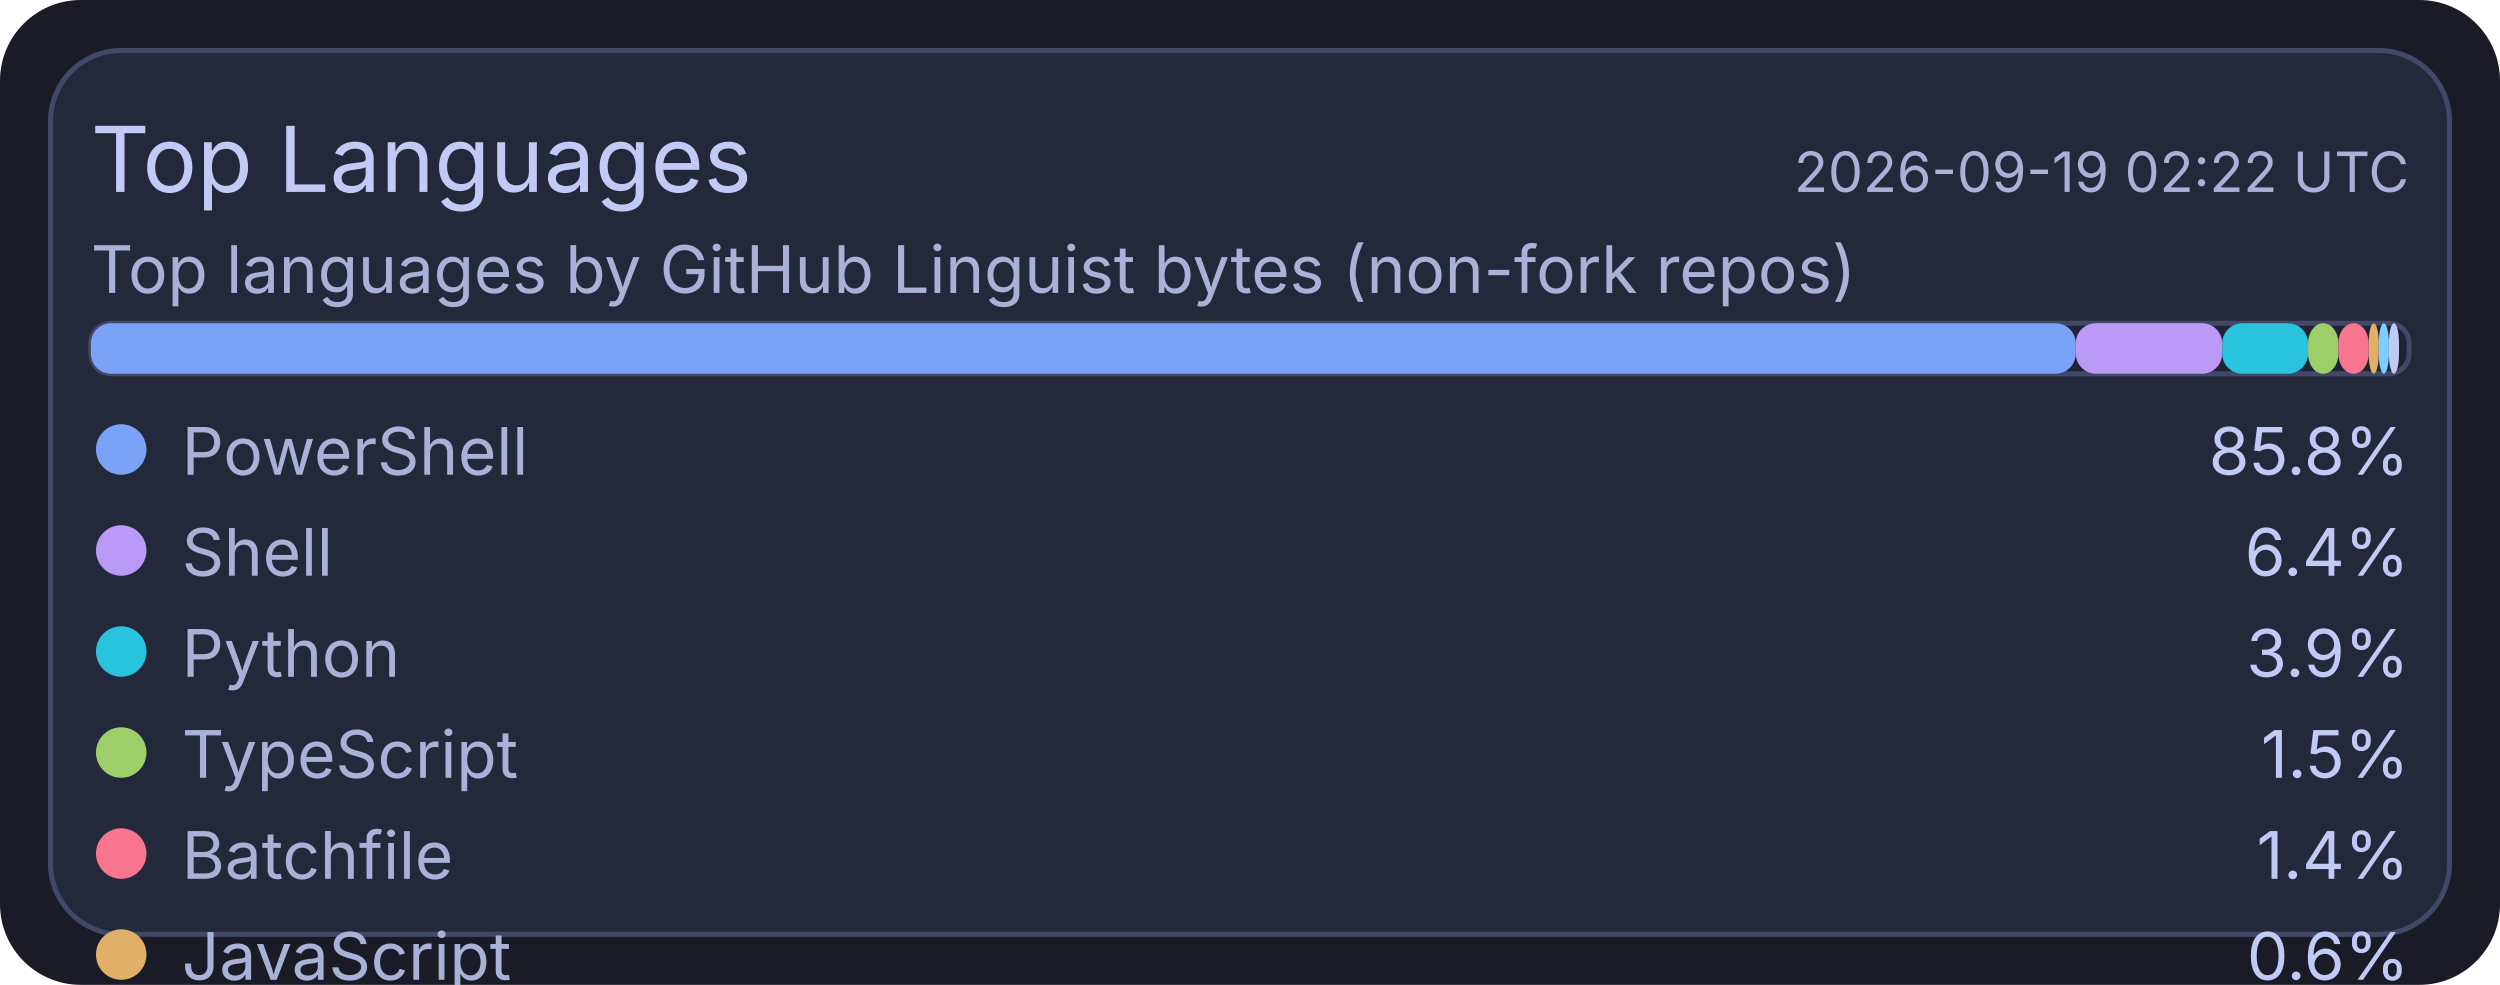
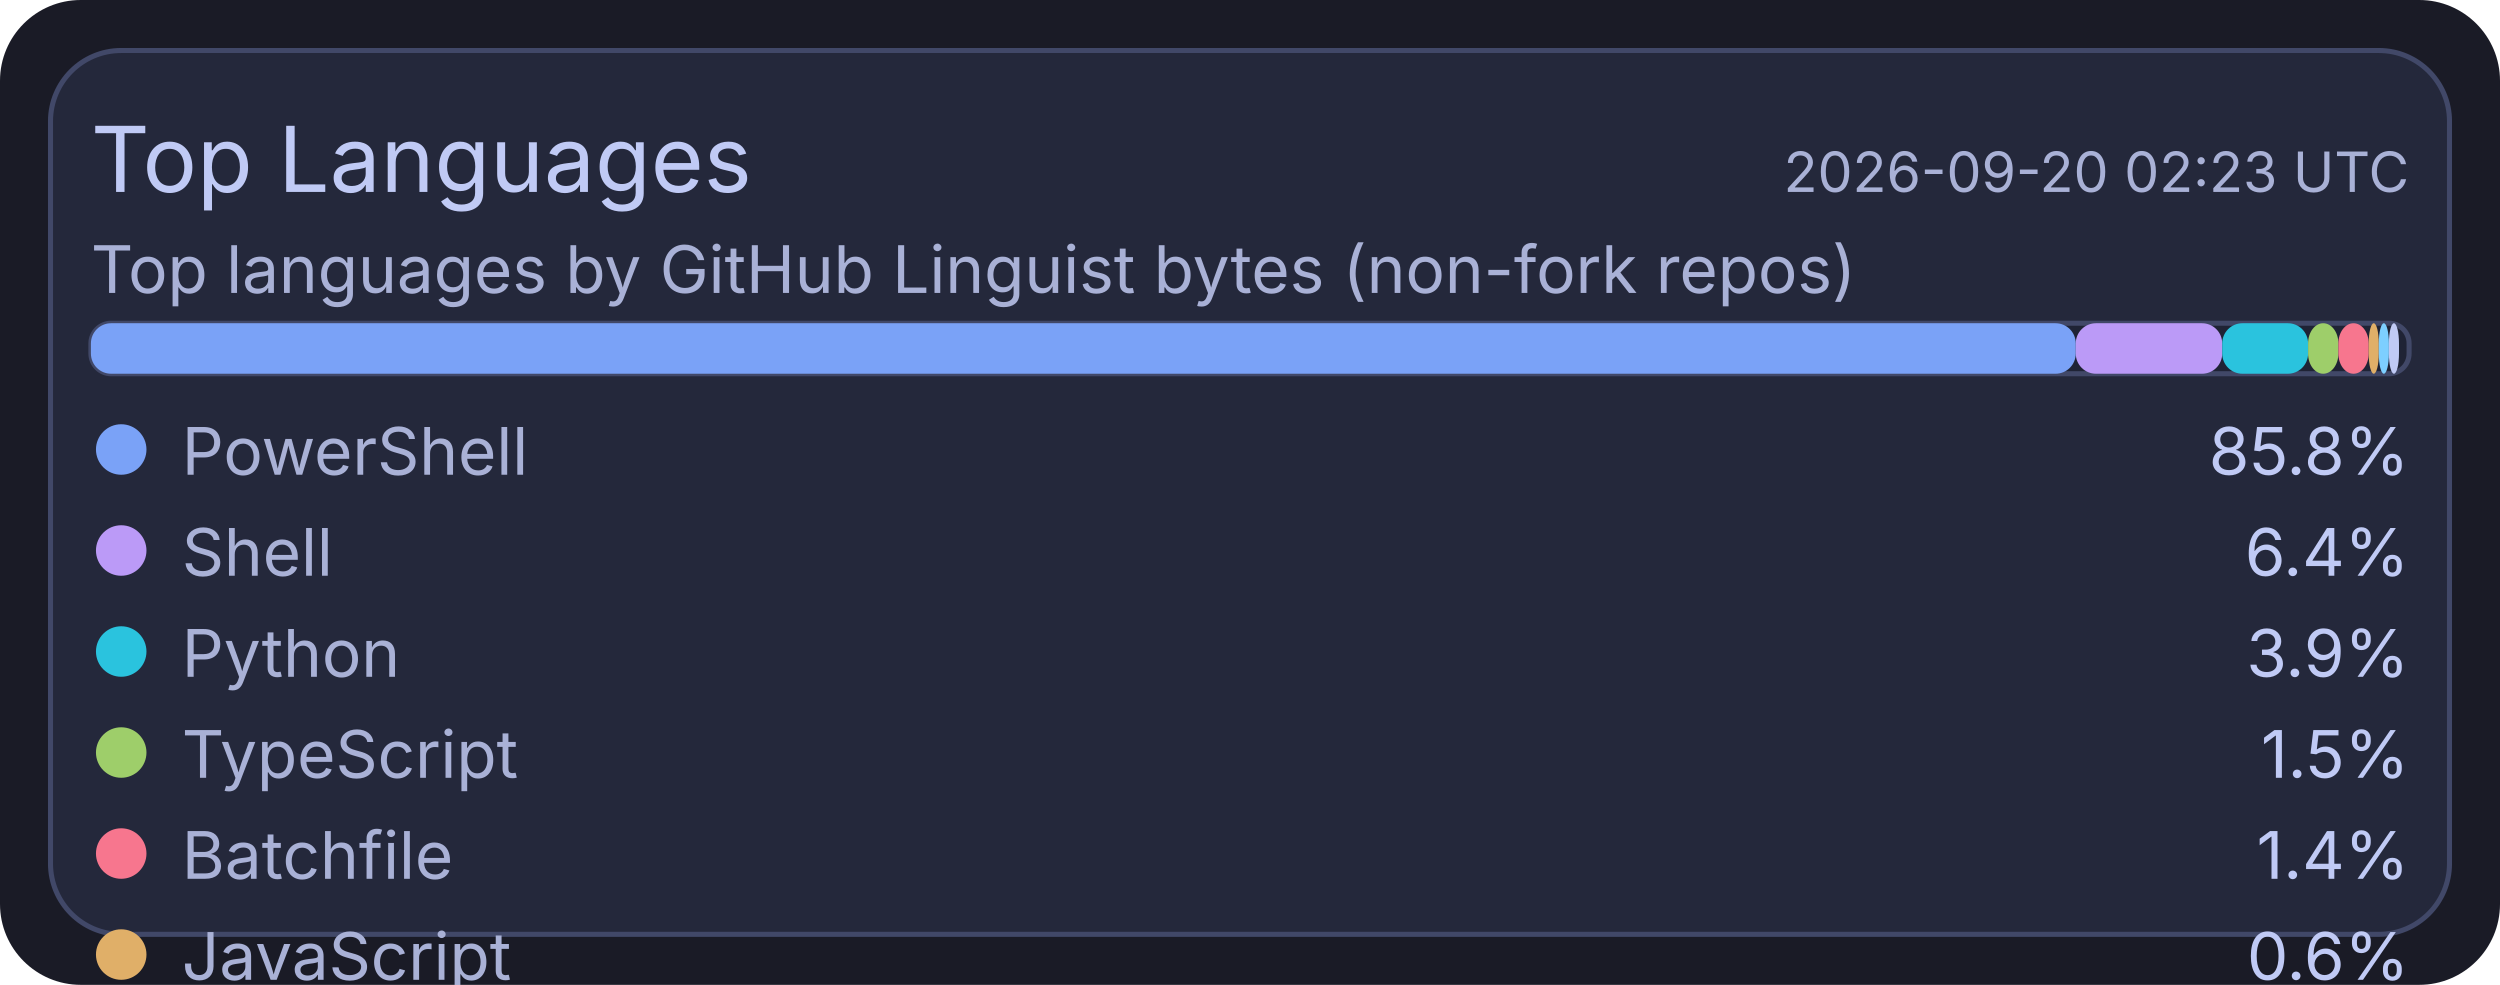
<svg xmlns="http://www.w3.org/2000/svg" width="495" height="195" viewBox="0 0 495 195">
  <rect x="0" y="0" width="495" height="195" rx="16" fill="#1a1b26" />
  <rect x="10" y="10" width="475" height="175" rx="14" fill="#24283b" stroke="#414868" stroke-width="1" />
  <text x="18" y="38" fill="#c0caf5" font-size="18" font-family="ui-sans-serif, system-ui, -apple-system, Segoe UI">Top Languages</text>
-   <text x="477" y="38" text-anchor="end" fill="#a9b1d6" font-size="11" font-family="ui-sans-serif, system-ui, -apple-system, Segoe UI">2026-09-19 02:22 UTC</text>
+   <text x="477" y="38" text-anchor="end" fill="#a9b1d6" font-size="11" font-family="ui-sans-serif, system-ui, -apple-system, Segoe UI">2026-09-20 02:23 UTC</text>
  <text x="18" y="58" fill="#a9b1d6" font-size="13" font-family="ui-sans-serif, system-ui, -apple-system, Segoe UI">Top languages by GitHub Linguist bytes (non-fork repos)</text>
  <rect x="18" y="64" width="459" height="10" rx="4" fill="#1f2335" stroke="#414868" stroke-width="1" />
  <rect x="18" y="64" width="393" height="10" rx="4" fill="#7aa2f7" />
  <rect x="411" y="64" width="29" height="10" rx="4" fill="#bb9af7" />
  <rect x="440" y="64" width="17" height="10" rx="4" fill="#2ac3de" />
  <rect x="457" y="64" width="6" height="10" rx="4" fill="#9ece6a" />
  <rect x="463" y="64" width="6" height="10" rx="4" fill="#f7768e" />
  <rect x="469" y="64" width="2" height="10" rx="4" fill="#e0af68" />
  <rect x="471" y="64" width="2" height="10" rx="4" fill="#7dcfff" />
  <rect x="473" y="64" width="2" height="10" rx="4" fill="#c0caf5" />
  <circle cx="24" cy="89" r="5" fill="#7aa2f7" />
  <text x="36" y="94" fill="#a9b1d6" font-size="13" font-family="ui-sans-serif, system-ui, -apple-system, Segoe UI">PowerShell</text>
  <text x="477" y="94" text-anchor="end" fill="#c0caf5" font-size="13" font-family="ui-sans-serif, system-ui, -apple-system, Segoe UI">85.8%</text>
  <circle cx="24" cy="109" r="5" fill="#bb9af7" />
  <text x="36" y="114" fill="#a9b1d6" font-size="13" font-family="ui-sans-serif, system-ui, -apple-system, Segoe UI">Shell</text>
  <text x="477" y="114" text-anchor="end" fill="#c0caf5" font-size="13" font-family="ui-sans-serif, system-ui, -apple-system, Segoe UI">6.4%</text>
  <circle cx="24" cy="129" r="5" fill="#2ac3de" />
  <text x="36" y="134" fill="#a9b1d6" font-size="13" font-family="ui-sans-serif, system-ui, -apple-system, Segoe UI">Python</text>
  <text x="477" y="134" text-anchor="end" fill="#c0caf5" font-size="13" font-family="ui-sans-serif, system-ui, -apple-system, Segoe UI">3.9%</text>
  <circle cx="24" cy="149" r="5" fill="#9ece6a" />
  <text x="36" y="154" fill="#a9b1d6" font-size="13" font-family="ui-sans-serif, system-ui, -apple-system, Segoe UI">TypeScript</text>
  <text x="477" y="154" text-anchor="end" fill="#c0caf5" font-size="13" font-family="ui-sans-serif, system-ui, -apple-system, Segoe UI">1.5%</text>
  <circle cx="24" cy="169" r="5" fill="#f7768e" />
  <text x="36" y="174" fill="#a9b1d6" font-size="13" font-family="ui-sans-serif, system-ui, -apple-system, Segoe UI">Batchfile</text>
  <text x="477" y="174" text-anchor="end" fill="#c0caf5" font-size="13" font-family="ui-sans-serif, system-ui, -apple-system, Segoe UI">1.4%</text>
  <circle cx="24" cy="189" r="5" fill="#e0af68" />
  <text x="36" y="194" fill="#a9b1d6" font-size="13" font-family="ui-sans-serif, system-ui, -apple-system, Segoe UI">JavaScript</text>
  <text x="477" y="194" text-anchor="end" fill="#c0caf5" font-size="13" font-family="ui-sans-serif, system-ui, -apple-system, Segoe UI">0.6%</text>
  <circle cx="24" cy="209" r="5" fill="#7dcfff" />
  <text x="36" y="214" fill="#a9b1d6" font-size="13" font-family="ui-sans-serif, system-ui, -apple-system, Segoe UI">CSS</text>
  <text x="477" y="214" text-anchor="end" fill="#c0caf5" font-size="13" font-family="ui-sans-serif, system-ui, -apple-system, Segoe UI">0.2%</text>
  <circle cx="24" cy="229" r="5" fill="#c0caf5" />
  <text x="36" y="234" fill="#a9b1d6" font-size="13" font-family="ui-sans-serif, system-ui, -apple-system, Segoe UI">Lua</text>
  <text x="477" y="234" text-anchor="end" fill="#c0caf5" font-size="13" font-family="ui-sans-serif, system-ui, -apple-system, Segoe UI">0.2%</text>
</svg>
